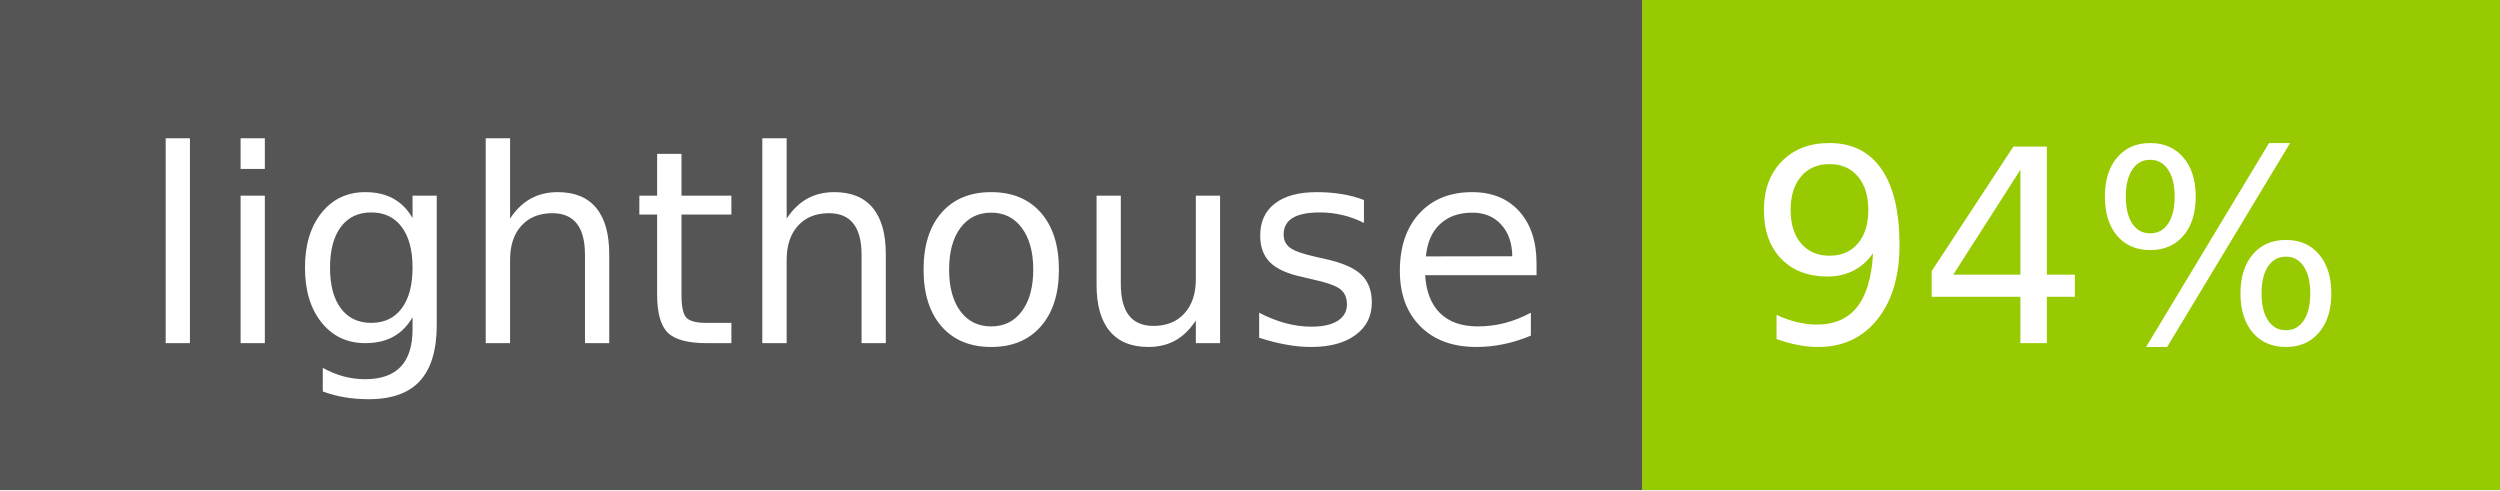
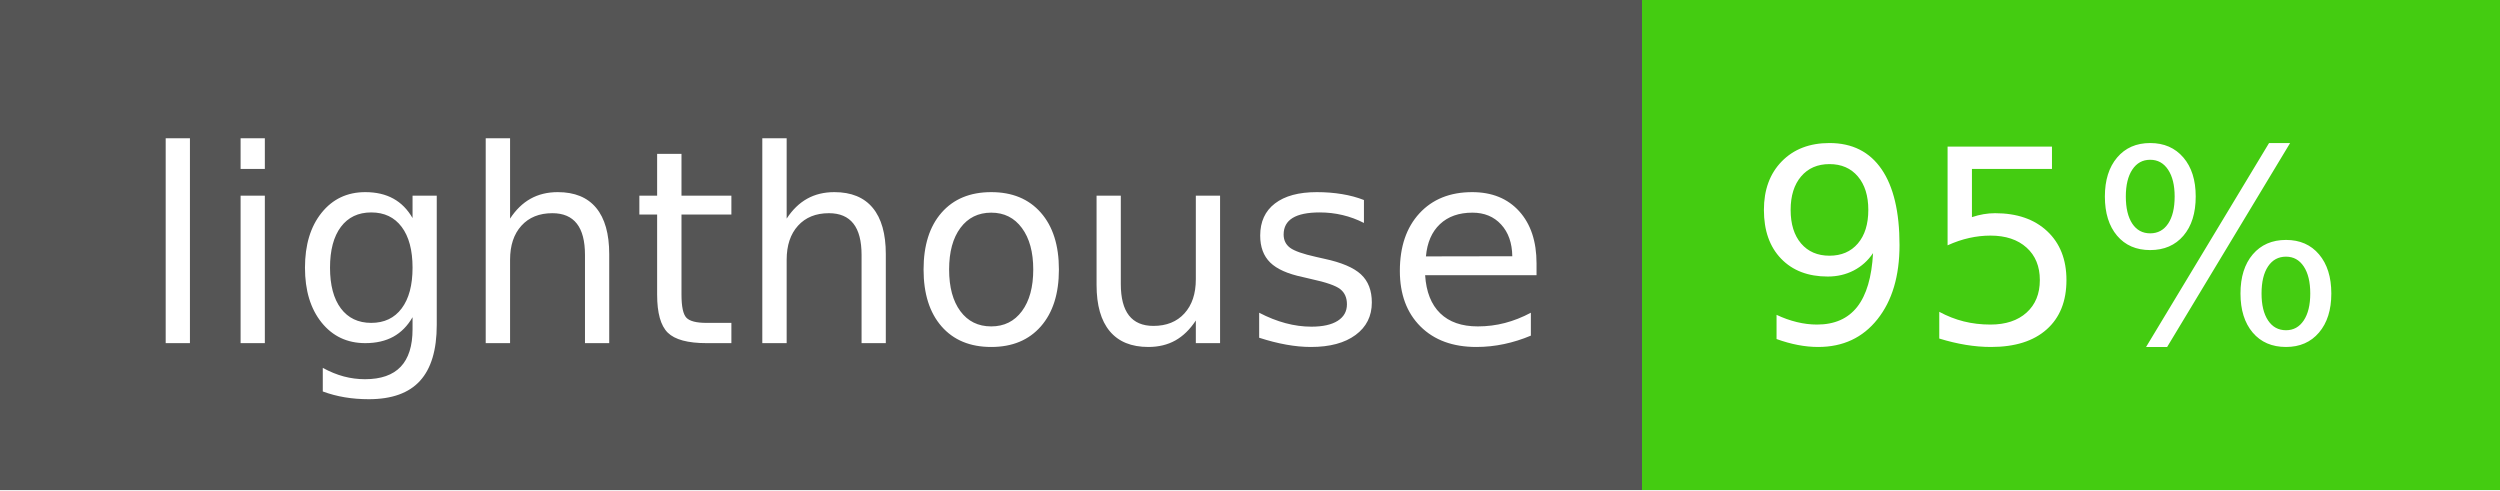
- <svg xmlns="http://www.w3.org/2000/svg" width="102" height="20" role="img" aria-label="lighthouse: 94%">
+ <svg xmlns="http://www.w3.org/2000/svg" width="102" height="20" role="img" aria-label="lighthouse: 95%">
  <g shape-rendering="crispEdges">
    <rect width="67" height="20" fill="#555" />
-     <rect x="67" width="35" height="20" fill="#97ca00" />
+     <rect x="67" width="35" height="20" fill="#4c1" />
  </g>
  <g fill="#fff" text-anchor="middle" font-family="Verdana,Geneva,DejaVu Sans,sans-serif" text-rendering="geometricPrecision" font-size="110">
    <text x="345" y="140" transform="scale(.1)" fill="#fff" textLength="570">lighthouse</text>
-     <text x="835" y="140" transform="scale(.1)" fill="#fff" textLength="250">94%</text>
+     <text x="835" y="140" transform="scale(.1)" fill="#fff" textLength="250">95%</text>
  </g>
</svg>
